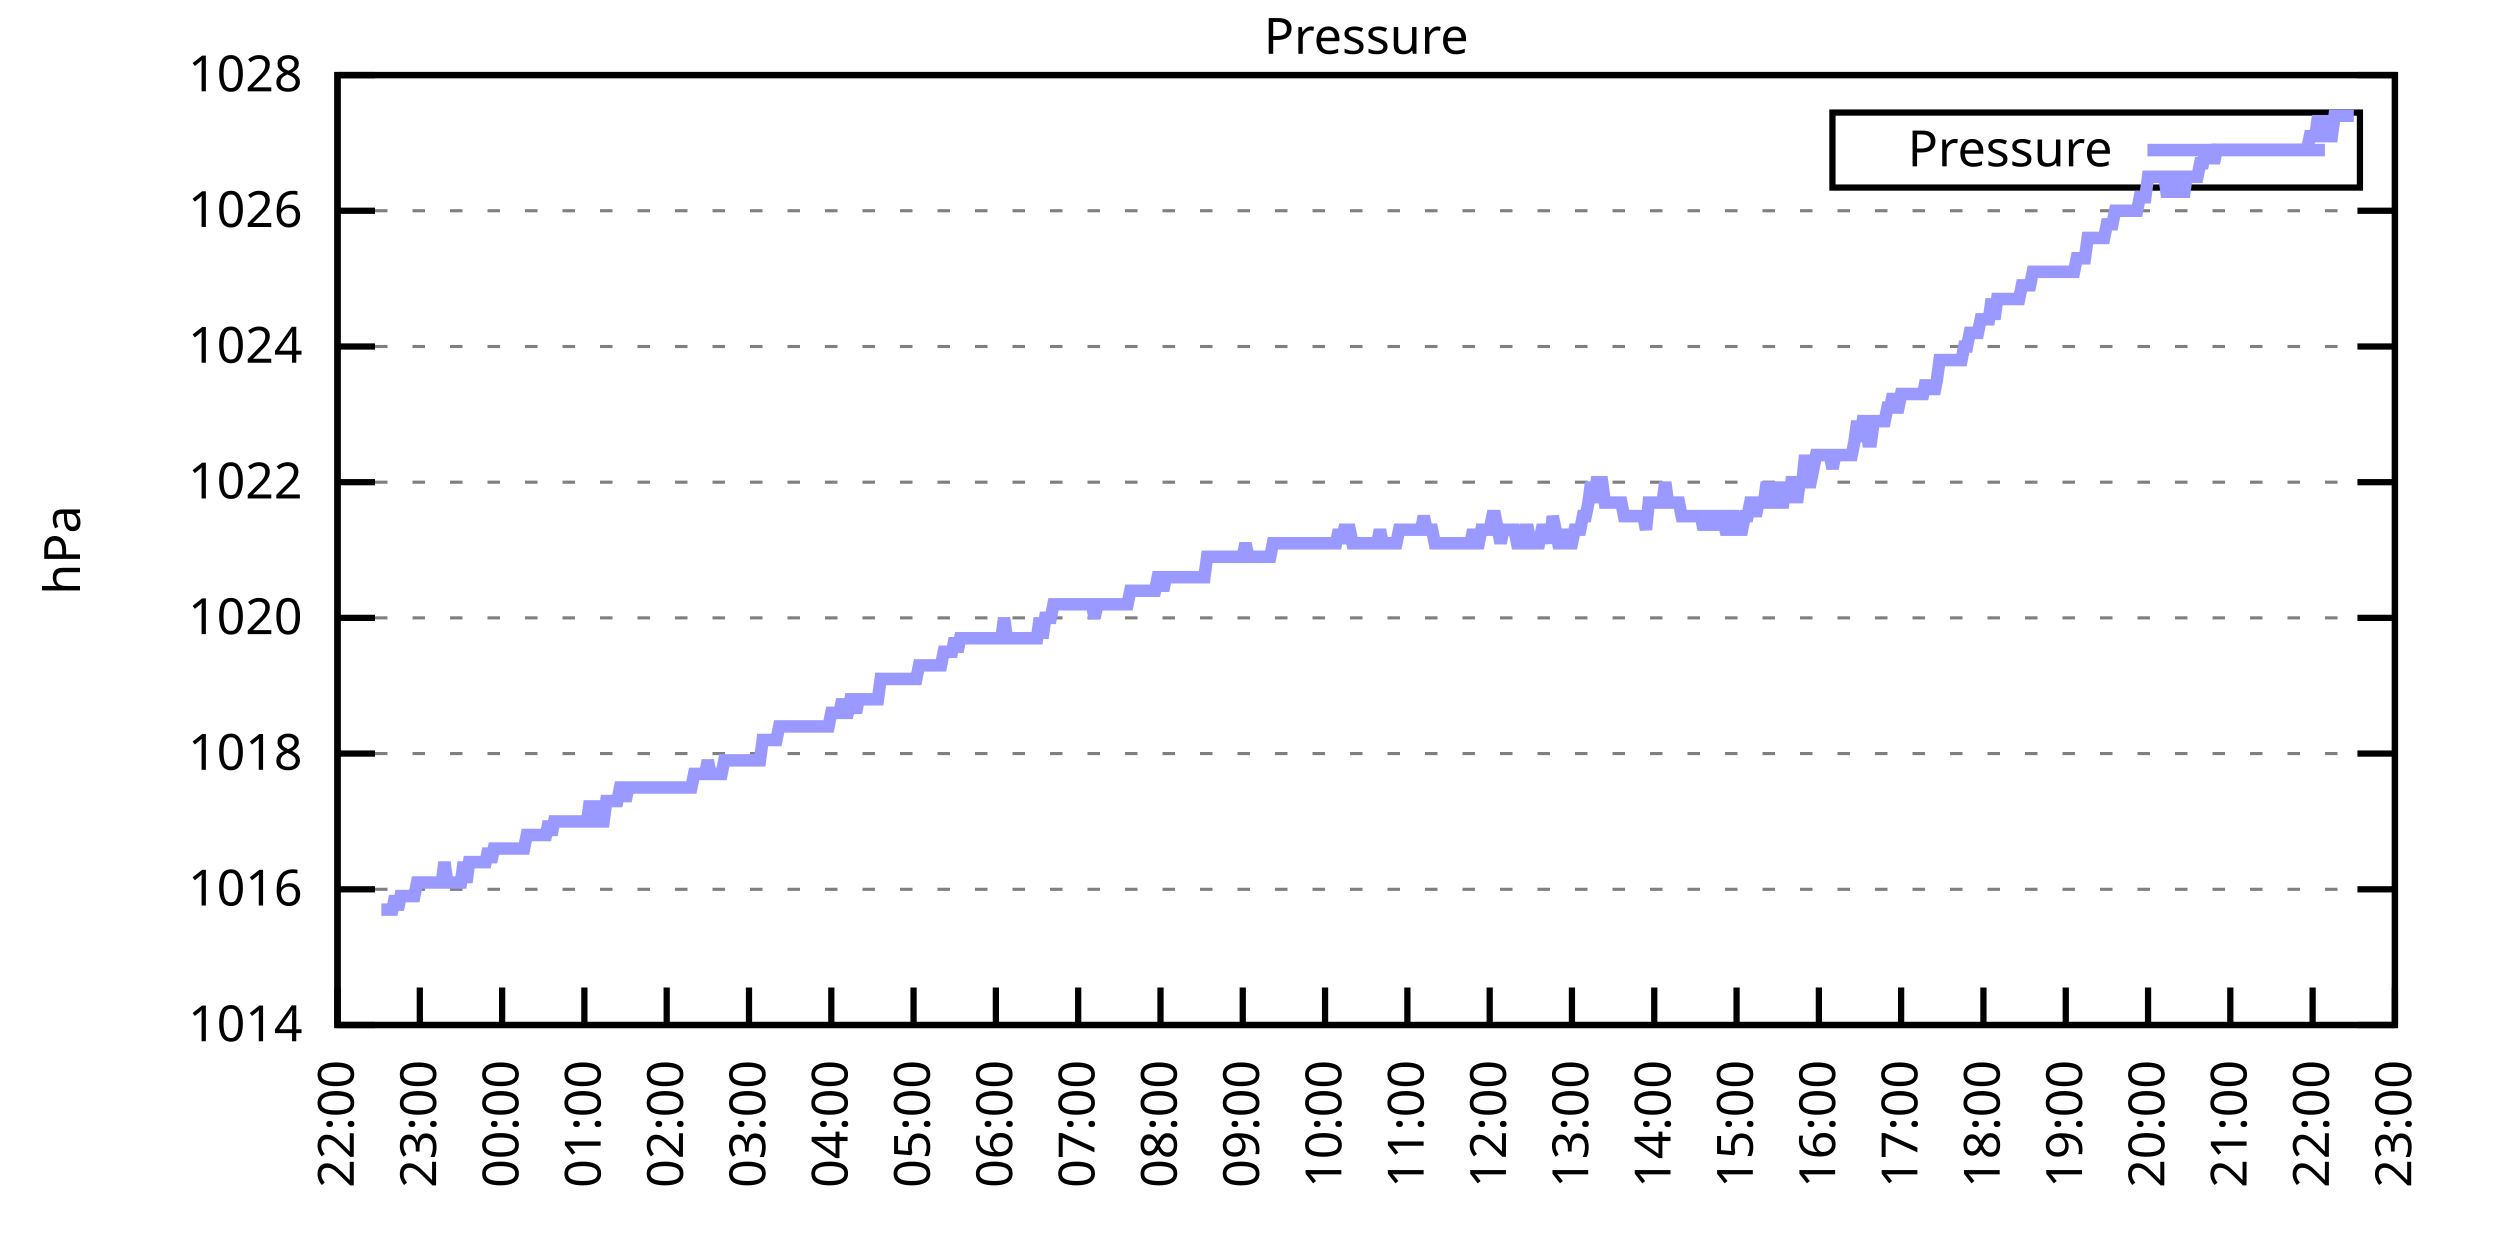
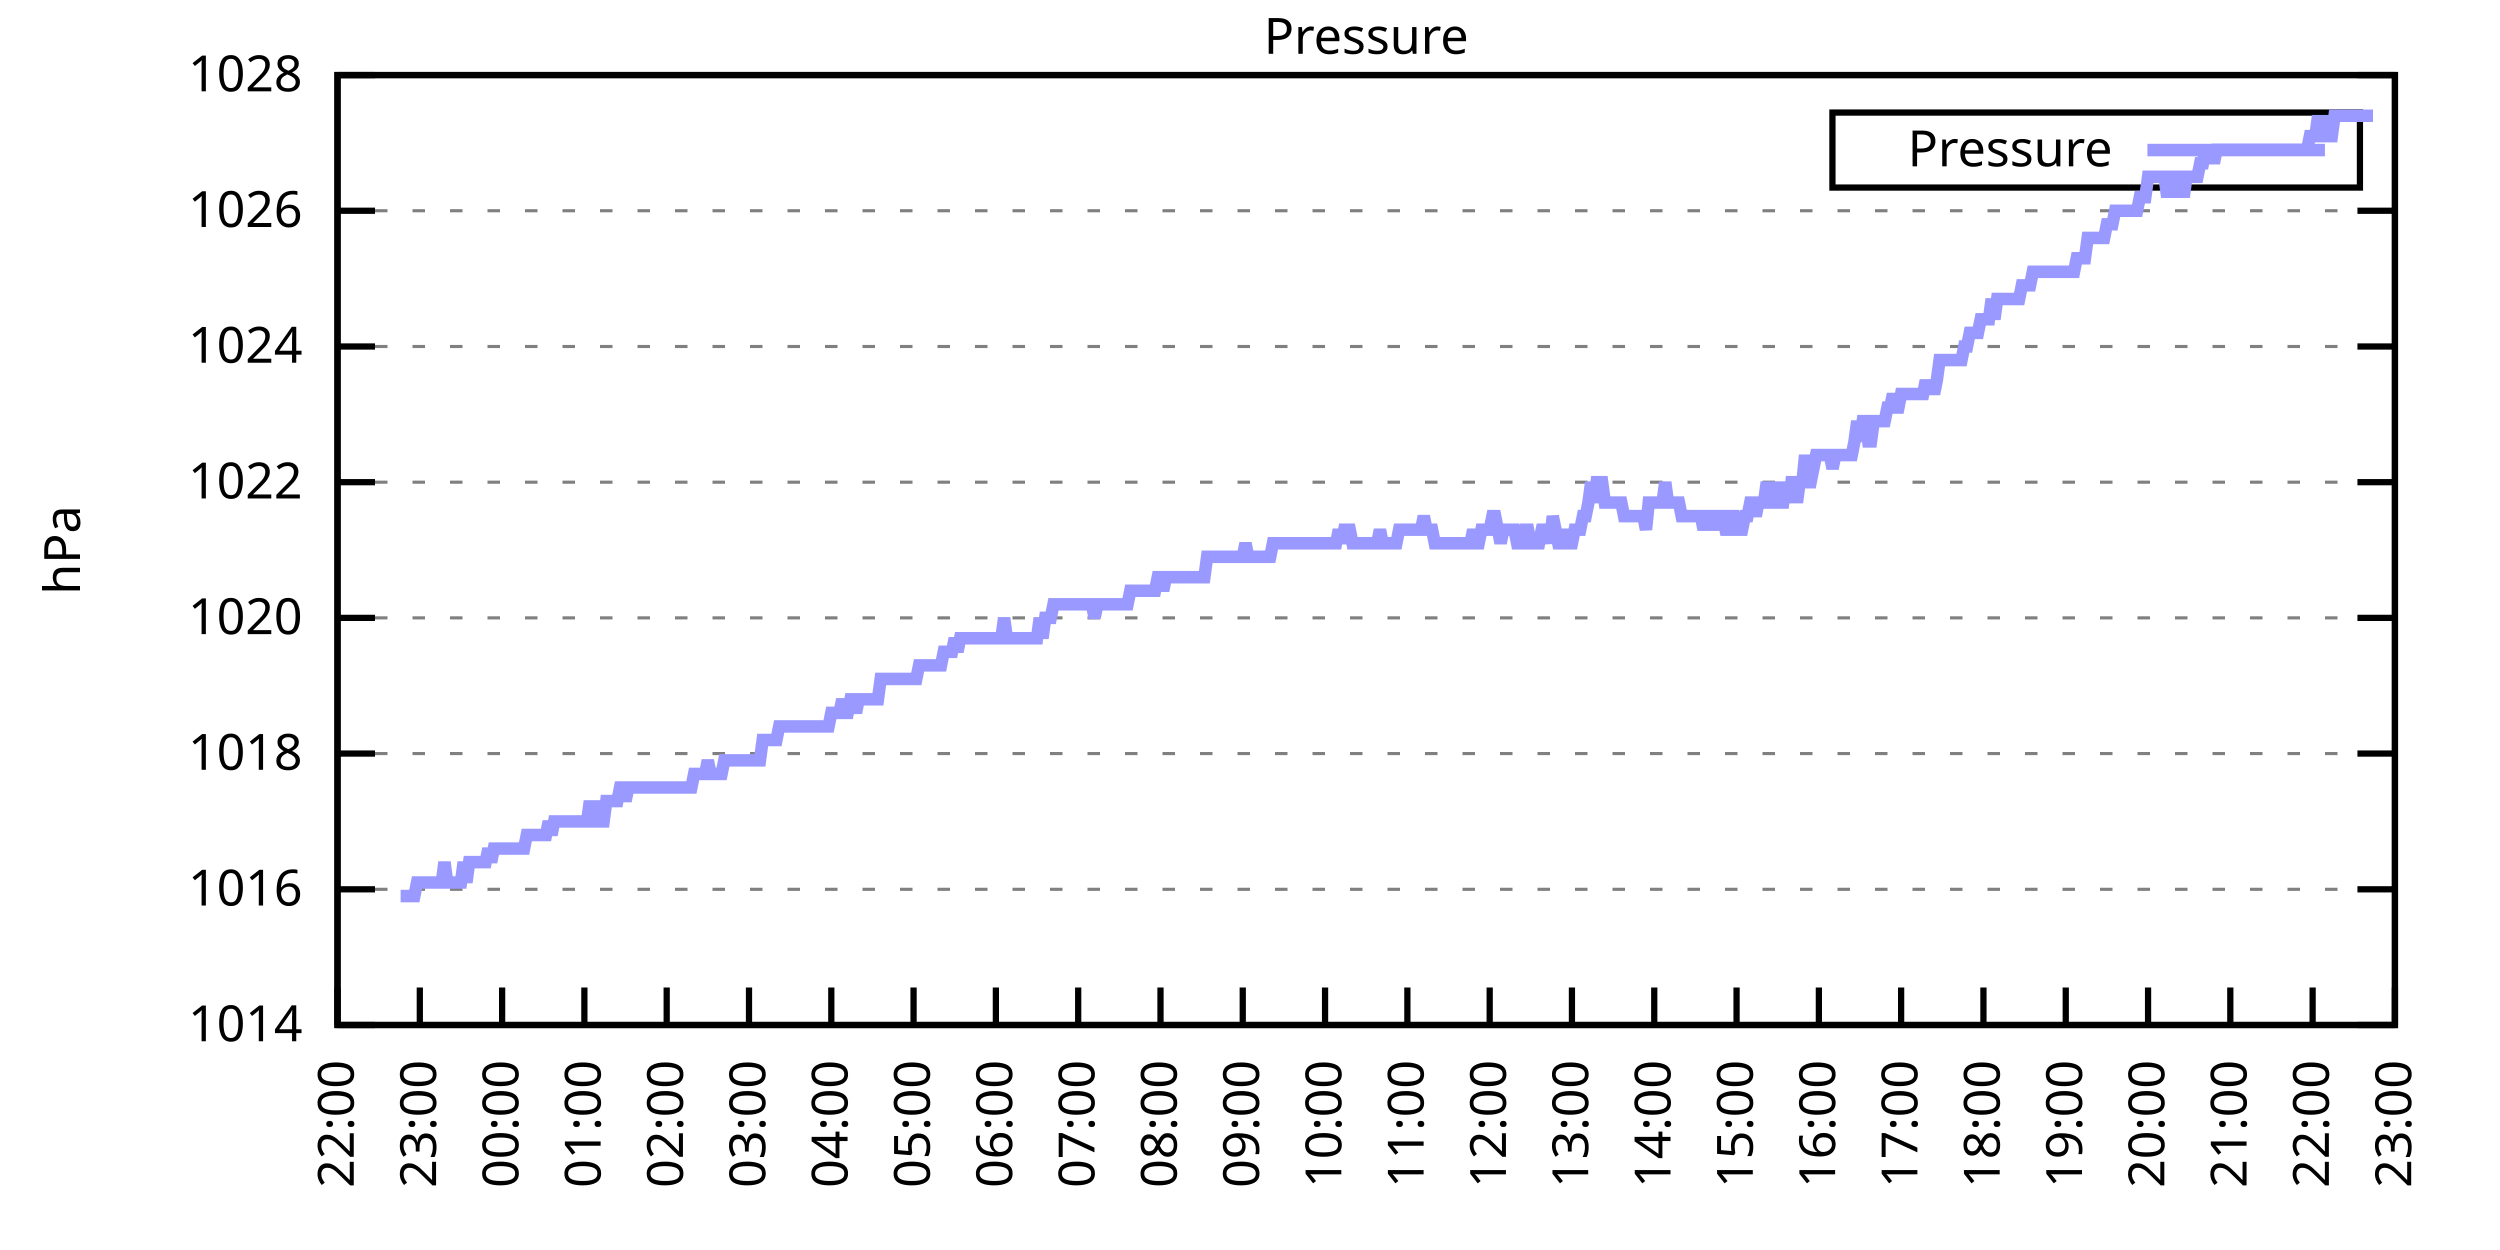
<svg xmlns="http://www.w3.org/2000/svg" xmlns:xlink="http://www.w3.org/1999/xlink" width="400" height="200" viewBox="0 0 400 200">
  <g id="gnuplot_canvas">
    <rect x="0" y="0" width="400" height="200" fill="none" />
    <defs>
      <circle id="gpDot" r="0.5" stroke-width="0.5" stroke="currentColor" />
      <path id="gpPt0" stroke-width="0.333" stroke="currentColor" d="M-1,0 h2 M0,-1 v2" />
      <path id="gpPt1" stroke-width="0.333" stroke="currentColor" d="M-1,-1 L1,1 M1,-1 L-1,1" />
      <path id="gpPt2" stroke-width="0.333" stroke="currentColor" d="M-1,0 L1,0 M0,-1 L0,1 M-1,-1 L1,1 M-1,1 L1,-1" />
      <rect id="gpPt3" stroke-width="0.333" stroke="currentColor" x="-1" y="-1" width="2" height="2" />
      <rect id="gpPt4" stroke-width="0.333" stroke="currentColor" fill="currentColor" x="-1" y="-1" width="2" height="2" />
      <circle id="gpPt5" stroke-width="0.333" stroke="currentColor" cx="0" cy="0" r="1" />
      <use xlink:href="#gpPt5" id="gpPt6" fill="currentColor" stroke="none" />
      <path id="gpPt7" stroke-width="0.333" stroke="currentColor" d="M0,-1.33 L-1.33,0.67 L1.33,0.67 z" />
      <use xlink:href="#gpPt7" id="gpPt8" fill="currentColor" stroke="none" />
      <use xlink:href="#gpPt7" id="gpPt9" stroke="currentColor" transform="rotate(180)" />
      <use xlink:href="#gpPt9" id="gpPt10" fill="currentColor" stroke="none" />
      <use xlink:href="#gpPt3" id="gpPt11" stroke="currentColor" transform="rotate(45)" />
      <use xlink:href="#gpPt11" id="gpPt12" fill="currentColor" stroke="none" />
      <path id="gpPt13" stroke-width="0.333" stroke="currentColor" d="M0,1.330 L1.265,0.411 L0.782,-1.067 L-0.782,-1.076 L-1.265,0.411 z" />
      <use xlink:href="#gpPt13" id="gpPt14" fill="currentColor" stroke="none" />
      <filter id="textbox" filterUnits="objectBoundingBox" x="0" y="0" height="1" width="1">
        <feFlood flood-color="white" flood-opacity="1" result="bgnd" />
        <feComposite in="SourceGraphic" in2="bgnd" operator="atop" />
      </filter>
      <filter id="greybox" filterUnits="objectBoundingBox" x="0" y="0" height="1" width="1">
        <feFlood flood-color="lightgrey" flood-opacity="1" result="grey" />
        <feComposite in="SourceGraphic" in2="grey" operator="atop" />
      </filter>
    </defs>
    <g fill="none" color="white" stroke="currentColor" stroke-width="1.00" stroke-linecap="butt" stroke-linejoin="miter">
</g>
    <g fill="none" color="black" stroke="currentColor" stroke-width="1.00" stroke-linecap="butt" stroke-linejoin="miter">
      <g stroke="none" shape-rendering="crispEdges">
        <polygon fill="rgb(255, 255, 255)" points="54.00,164.00 383.18,164.00 383.18,12.02 54.00,12.02 " />
      </g>
    </g>
    <g fill="none" color="black" stroke="currentColor" stroke-width="1.00" stroke-linecap="butt" stroke-linejoin="miter">
</g>
    <g fill="none" color="black" stroke="black" stroke-width="0.50" stroke-linecap="butt" stroke-linejoin="miter">
</g>
    <g fill="none" color="gray" stroke="currentColor" stroke-width="0.50" stroke-linecap="butt" stroke-linejoin="miter">
      <path stroke="gray" stroke-dasharray="2,4" class="gridline" d="M54.00,164.00 L383.19,164.00  " />
    </g>
    <g fill="none" color="gray" stroke="gray" stroke-width="1.00" stroke-linecap="butt" stroke-linejoin="miter">
</g>
    <g fill="none" color="black" stroke="currentColor" stroke-width="1.00" stroke-linecap="butt" stroke-linejoin="miter">
      <path stroke="black" d="M54.00,164.00 L60.00,164.00 M383.19,164.00 L377.19,164.00  " />
      <g transform="translate(48.40,166.60)" stroke="none" fill="black" font-family="Sans" font-size="8.00" text-anchor="end">
        <text>
          <tspan font-family="Sans"> 1014</tspan>
        </text>
      </g>
    </g>
    <g fill="none" color="black" stroke="currentColor" stroke-width="1.00" stroke-linecap="butt" stroke-linejoin="miter">
</g>
    <g fill="none" color="black" stroke="black" stroke-width="0.50" stroke-linecap="butt" stroke-linejoin="miter">
</g>
    <g fill="none" color="gray" stroke="currentColor" stroke-width="0.50" stroke-linecap="butt" stroke-linejoin="miter">
      <path stroke="gray" stroke-dasharray="2,4" class="gridline" d="M54.00,142.29 L383.19,142.29  " />
    </g>
    <g fill="none" color="gray" stroke="gray" stroke-width="1.00" stroke-linecap="butt" stroke-linejoin="miter">
</g>
    <g fill="none" color="black" stroke="currentColor" stroke-width="1.00" stroke-linecap="butt" stroke-linejoin="miter">
      <path stroke="black" d="M54.00,142.29 L60.00,142.29 M383.19,142.29 L377.19,142.29  " />
      <g transform="translate(48.40,144.89)" stroke="none" fill="black" font-family="Sans" font-size="8.00" text-anchor="end">
        <text>
          <tspan font-family="Sans"> 1016</tspan>
        </text>
      </g>
    </g>
    <g fill="none" color="black" stroke="currentColor" stroke-width="1.00" stroke-linecap="butt" stroke-linejoin="miter">
</g>
    <g fill="none" color="black" stroke="black" stroke-width="0.50" stroke-linecap="butt" stroke-linejoin="miter">
</g>
    <g fill="none" color="gray" stroke="currentColor" stroke-width="0.50" stroke-linecap="butt" stroke-linejoin="miter">
      <path stroke="gray" stroke-dasharray="2,4" class="gridline" d="M54.00,120.57 L383.19,120.57  " />
    </g>
    <g fill="none" color="gray" stroke="gray" stroke-width="1.00" stroke-linecap="butt" stroke-linejoin="miter">
</g>
    <g fill="none" color="black" stroke="currentColor" stroke-width="1.00" stroke-linecap="butt" stroke-linejoin="miter">
      <path stroke="black" d="M54.00,120.57 L60.00,120.57 M383.19,120.57 L377.19,120.57  " />
      <g transform="translate(48.40,123.17)" stroke="none" fill="black" font-family="Sans" font-size="8.00" text-anchor="end">
        <text>
          <tspan font-family="Sans"> 1018</tspan>
        </text>
      </g>
    </g>
    <g fill="none" color="black" stroke="currentColor" stroke-width="1.00" stroke-linecap="butt" stroke-linejoin="miter">
</g>
    <g fill="none" color="black" stroke="black" stroke-width="0.50" stroke-linecap="butt" stroke-linejoin="miter">
</g>
    <g fill="none" color="gray" stroke="currentColor" stroke-width="0.50" stroke-linecap="butt" stroke-linejoin="miter">
      <path stroke="gray" stroke-dasharray="2,4" class="gridline" d="M54.00,98.86 L383.19,98.86  " />
    </g>
    <g fill="none" color="gray" stroke="gray" stroke-width="1.00" stroke-linecap="butt" stroke-linejoin="miter">
</g>
    <g fill="none" color="black" stroke="currentColor" stroke-width="1.00" stroke-linecap="butt" stroke-linejoin="miter">
      <path stroke="black" d="M54.00,98.86 L60.00,98.86 M383.19,98.86 L377.19,98.86  " />
      <g transform="translate(48.40,101.46)" stroke="none" fill="black" font-family="Sans" font-size="8.00" text-anchor="end">
        <text>
          <tspan font-family="Sans"> 1020</tspan>
        </text>
      </g>
    </g>
    <g fill="none" color="black" stroke="currentColor" stroke-width="1.00" stroke-linecap="butt" stroke-linejoin="miter">
</g>
    <g fill="none" color="black" stroke="black" stroke-width="0.50" stroke-linecap="butt" stroke-linejoin="miter">
</g>
    <g fill="none" color="gray" stroke="currentColor" stroke-width="0.50" stroke-linecap="butt" stroke-linejoin="miter">
      <path stroke="gray" stroke-dasharray="2,4" class="gridline" d="M54.00,77.15 L383.19,77.15  " />
    </g>
    <g fill="none" color="gray" stroke="gray" stroke-width="1.00" stroke-linecap="butt" stroke-linejoin="miter">
</g>
    <g fill="none" color="black" stroke="currentColor" stroke-width="1.00" stroke-linecap="butt" stroke-linejoin="miter">
      <path stroke="black" d="M54.00,77.15 L60.00,77.15 M383.19,77.15 L377.19,77.15  " />
      <g transform="translate(48.40,79.75)" stroke="none" fill="black" font-family="Sans" font-size="8.00" text-anchor="end">
        <text>
          <tspan font-family="Sans"> 1022</tspan>
        </text>
      </g>
    </g>
    <g fill="none" color="black" stroke="currentColor" stroke-width="1.00" stroke-linecap="butt" stroke-linejoin="miter">
</g>
    <g fill="none" color="black" stroke="black" stroke-width="0.50" stroke-linecap="butt" stroke-linejoin="miter">
</g>
    <g fill="none" color="gray" stroke="currentColor" stroke-width="0.50" stroke-linecap="butt" stroke-linejoin="miter">
      <path stroke="gray" stroke-dasharray="2,4" class="gridline" d="M54.00,55.44 L383.19,55.44  " />
    </g>
    <g fill="none" color="gray" stroke="gray" stroke-width="1.00" stroke-linecap="butt" stroke-linejoin="miter">
</g>
    <g fill="none" color="black" stroke="currentColor" stroke-width="1.00" stroke-linecap="butt" stroke-linejoin="miter">
      <path stroke="black" d="M54.00,55.44 L60.00,55.44 M383.19,55.44 L377.19,55.44  " />
      <g transform="translate(48.40,58.04)" stroke="none" fill="black" font-family="Sans" font-size="8.00" text-anchor="end">
        <text>
          <tspan font-family="Sans"> 1024</tspan>
        </text>
      </g>
    </g>
    <g fill="none" color="black" stroke="currentColor" stroke-width="1.00" stroke-linecap="butt" stroke-linejoin="miter">
</g>
    <g fill="none" color="black" stroke="black" stroke-width="0.50" stroke-linecap="butt" stroke-linejoin="miter">
</g>
    <g fill="none" color="gray" stroke="currentColor" stroke-width="0.50" stroke-linecap="butt" stroke-linejoin="miter">
      <path stroke="gray" stroke-dasharray="2,4" class="gridline" d="M54.00,33.72 L383.19,33.72  " />
    </g>
    <g fill="none" color="gray" stroke="gray" stroke-width="1.00" stroke-linecap="butt" stroke-linejoin="miter">
</g>
    <g fill="none" color="black" stroke="currentColor" stroke-width="1.00" stroke-linecap="butt" stroke-linejoin="miter">
      <path stroke="black" d="M54.00,33.72 L60.00,33.72 M383.19,33.72 L377.19,33.72  " />
      <g transform="translate(48.40,36.32)" stroke="none" fill="black" font-family="Sans" font-size="8.00" text-anchor="end">
        <text>
          <tspan font-family="Sans"> 1026</tspan>
        </text>
      </g>
    </g>
    <g fill="none" color="black" stroke="currentColor" stroke-width="1.00" stroke-linecap="butt" stroke-linejoin="miter">
</g>
    <g fill="none" color="black" stroke="black" stroke-width="0.50" stroke-linecap="butt" stroke-linejoin="miter">
</g>
    <g fill="none" color="gray" stroke="currentColor" stroke-width="0.50" stroke-linecap="butt" stroke-linejoin="miter">
      <path stroke="gray" stroke-dasharray="2,4" class="gridline" d="M54.00,12.01 L383.19,12.01  " />
    </g>
    <g fill="none" color="gray" stroke="gray" stroke-width="1.00" stroke-linecap="butt" stroke-linejoin="miter">
</g>
    <g fill="none" color="black" stroke="currentColor" stroke-width="1.00" stroke-linecap="butt" stroke-linejoin="miter">
      <path stroke="black" d="M54.00,12.01 L60.00,12.01 M383.19,12.01 L377.19,12.01  " />
      <g transform="translate(48.40,14.61)" stroke="none" fill="black" font-family="Sans" font-size="8.00" text-anchor="end">
        <text>
          <tspan font-family="Sans"> 1028</tspan>
        </text>
      </g>
    </g>
    <g fill="none" color="black" stroke="currentColor" stroke-width="1.00" stroke-linecap="butt" stroke-linejoin="miter">
      <path stroke="black" d="M54.00,164.00 L54.00,158.00  " />
      <g transform="translate(56.60,169.60) rotate(270.00)" stroke="none" fill="black" font-family="Sans" font-size="8.00" text-anchor="end">
        <text>
          <tspan font-family="Sans">22:00</tspan>
        </text>
      </g>
    </g>
    <g fill="none" color="black" stroke="currentColor" stroke-width="1.00" stroke-linecap="butt" stroke-linejoin="miter">
      <path stroke="black" d="M67.17,164.00 L67.17,158.00  " />
      <g transform="translate(69.77,169.60) rotate(270.00)" stroke="none" fill="black" font-family="Sans" font-size="8.00" text-anchor="end">
        <text>
          <tspan font-family="Sans">23:00</tspan>
        </text>
      </g>
    </g>
    <g fill="none" color="black" stroke="currentColor" stroke-width="1.00" stroke-linecap="butt" stroke-linejoin="miter">
      <path stroke="black" d="M80.34,164.00 L80.34,158.00  " />
      <g transform="translate(82.94,169.60) rotate(270.00)" stroke="none" fill="black" font-family="Sans" font-size="8.00" text-anchor="end">
        <text>
          <tspan font-family="Sans">00:00</tspan>
        </text>
      </g>
    </g>
    <g fill="none" color="black" stroke="currentColor" stroke-width="1.00" stroke-linecap="butt" stroke-linejoin="miter">
      <path stroke="black" d="M93.50,164.00 L93.50,158.00  " />
      <g transform="translate(96.10,169.60) rotate(270.00)" stroke="none" fill="black" font-family="Sans" font-size="8.00" text-anchor="end">
        <text>
          <tspan font-family="Sans">01:00</tspan>
        </text>
      </g>
    </g>
    <g fill="none" color="black" stroke="currentColor" stroke-width="1.00" stroke-linecap="butt" stroke-linejoin="miter">
      <path stroke="black" d="M106.67,164.00 L106.67,158.00  " />
      <g transform="translate(109.27,169.60) rotate(270.00)" stroke="none" fill="black" font-family="Sans" font-size="8.00" text-anchor="end">
        <text>
          <tspan font-family="Sans">02:00</tspan>
        </text>
      </g>
    </g>
    <g fill="none" color="black" stroke="currentColor" stroke-width="1.00" stroke-linecap="butt" stroke-linejoin="miter">
      <path stroke="black" d="M119.84,164.00 L119.84,158.00  " />
      <g transform="translate(122.44,169.60) rotate(270.00)" stroke="none" fill="black" font-family="Sans" font-size="8.00" text-anchor="end">
        <text>
          <tspan font-family="Sans">03:00</tspan>
        </text>
      </g>
    </g>
    <g fill="none" color="black" stroke="currentColor" stroke-width="1.00" stroke-linecap="butt" stroke-linejoin="miter">
      <path stroke="black" d="M133.01,164.00 L133.01,158.00  " />
      <g transform="translate(135.61,169.60) rotate(270.00)" stroke="none" fill="black" font-family="Sans" font-size="8.00" text-anchor="end">
        <text>
          <tspan font-family="Sans">04:00</tspan>
        </text>
      </g>
    </g>
    <g fill="none" color="black" stroke="currentColor" stroke-width="1.00" stroke-linecap="butt" stroke-linejoin="miter">
      <path stroke="black" d="M146.17,164.00 L146.17,158.00  " />
      <g transform="translate(148.77,169.60) rotate(270.00)" stroke="none" fill="black" font-family="Sans" font-size="8.00" text-anchor="end">
        <text>
          <tspan font-family="Sans">05:00</tspan>
        </text>
      </g>
    </g>
    <g fill="none" color="black" stroke="currentColor" stroke-width="1.00" stroke-linecap="butt" stroke-linejoin="miter">
      <path stroke="black" d="M159.34,164.00 L159.34,158.00  " />
      <g transform="translate(161.94,169.60) rotate(270.00)" stroke="none" fill="black" font-family="Sans" font-size="8.00" text-anchor="end">
        <text>
          <tspan font-family="Sans">06:00</tspan>
        </text>
      </g>
    </g>
    <g fill="none" color="black" stroke="currentColor" stroke-width="1.00" stroke-linecap="butt" stroke-linejoin="miter">
      <path stroke="black" d="M172.51,164.00 L172.51,158.00  " />
      <g transform="translate(175.11,169.60) rotate(270.00)" stroke="none" fill="black" font-family="Sans" font-size="8.00" text-anchor="end">
        <text>
          <tspan font-family="Sans">07:00</tspan>
        </text>
      </g>
    </g>
    <g fill="none" color="black" stroke="currentColor" stroke-width="1.00" stroke-linecap="butt" stroke-linejoin="miter">
      <path stroke="black" d="M185.68,164.00 L185.68,158.00  " />
      <g transform="translate(188.28,169.60) rotate(270.00)" stroke="none" fill="black" font-family="Sans" font-size="8.00" text-anchor="end">
        <text>
          <tspan font-family="Sans">08:00</tspan>
        </text>
      </g>
    </g>
    <g fill="none" color="black" stroke="currentColor" stroke-width="1.00" stroke-linecap="butt" stroke-linejoin="miter">
      <path stroke="black" d="M198.84,164.00 L198.84,158.00  " />
      <g transform="translate(201.44,169.60) rotate(270.00)" stroke="none" fill="black" font-family="Sans" font-size="8.00" text-anchor="end">
        <text>
          <tspan font-family="Sans">09:00</tspan>
        </text>
      </g>
    </g>
    <g fill="none" color="black" stroke="currentColor" stroke-width="1.00" stroke-linecap="butt" stroke-linejoin="miter">
      <path stroke="black" d="M212.01,164.00 L212.01,158.00  " />
      <g transform="translate(214.61,169.60) rotate(270.00)" stroke="none" fill="black" font-family="Sans" font-size="8.00" text-anchor="end">
        <text>
          <tspan font-family="Sans">10:00</tspan>
        </text>
      </g>
    </g>
    <g fill="none" color="black" stroke="currentColor" stroke-width="1.00" stroke-linecap="butt" stroke-linejoin="miter">
      <path stroke="black" d="M225.18,164.00 L225.18,158.00  " />
      <g transform="translate(227.78,169.60) rotate(270.00)" stroke="none" fill="black" font-family="Sans" font-size="8.00" text-anchor="end">
        <text>
          <tspan font-family="Sans">11:00</tspan>
        </text>
      </g>
    </g>
    <g fill="none" color="black" stroke="currentColor" stroke-width="1.00" stroke-linecap="butt" stroke-linejoin="miter">
      <path stroke="black" d="M238.35,164.00 L238.35,158.00  " />
      <g transform="translate(240.95,169.60) rotate(270.00)" stroke="none" fill="black" font-family="Sans" font-size="8.00" text-anchor="end">
        <text>
          <tspan font-family="Sans">12:00</tspan>
        </text>
      </g>
    </g>
    <g fill="none" color="black" stroke="currentColor" stroke-width="1.00" stroke-linecap="butt" stroke-linejoin="miter">
      <path stroke="black" d="M251.51,164.00 L251.51,158.00  " />
      <g transform="translate(254.11,169.60) rotate(270.00)" stroke="none" fill="black" font-family="Sans" font-size="8.00" text-anchor="end">
        <text>
          <tspan font-family="Sans">13:00</tspan>
        </text>
      </g>
    </g>
    <g fill="none" color="black" stroke="currentColor" stroke-width="1.00" stroke-linecap="butt" stroke-linejoin="miter">
      <path stroke="black" d="M264.68,164.00 L264.68,158.00  " />
      <g transform="translate(267.28,169.60) rotate(270.00)" stroke="none" fill="black" font-family="Sans" font-size="8.00" text-anchor="end">
        <text>
          <tspan font-family="Sans">14:00</tspan>
        </text>
      </g>
    </g>
    <g fill="none" color="black" stroke="currentColor" stroke-width="1.00" stroke-linecap="butt" stroke-linejoin="miter">
      <path stroke="black" d="M277.85,164.00 L277.85,158.00  " />
      <g transform="translate(280.45,169.60) rotate(270.00)" stroke="none" fill="black" font-family="Sans" font-size="8.00" text-anchor="end">
        <text>
          <tspan font-family="Sans">15:00</tspan>
        </text>
      </g>
    </g>
    <g fill="none" color="black" stroke="currentColor" stroke-width="1.00" stroke-linecap="butt" stroke-linejoin="miter">
      <path stroke="black" d="M291.02,164.00 L291.02,158.00  " />
      <g transform="translate(293.62,169.60) rotate(270.00)" stroke="none" fill="black" font-family="Sans" font-size="8.00" text-anchor="end">
        <text>
          <tspan font-family="Sans">16:00</tspan>
        </text>
      </g>
    </g>
    <g fill="none" color="black" stroke="currentColor" stroke-width="1.00" stroke-linecap="butt" stroke-linejoin="miter">
      <path stroke="black" d="M304.18,164.00 L304.18,158.00  " />
      <g transform="translate(306.78,169.60) rotate(270.00)" stroke="none" fill="black" font-family="Sans" font-size="8.00" text-anchor="end">
        <text>
          <tspan font-family="Sans">17:00</tspan>
        </text>
      </g>
    </g>
    <g fill="none" color="black" stroke="currentColor" stroke-width="1.00" stroke-linecap="butt" stroke-linejoin="miter">
      <path stroke="black" d="M317.35,164.00 L317.35,158.00  " />
      <g transform="translate(319.95,169.60) rotate(270.00)" stroke="none" fill="black" font-family="Sans" font-size="8.00" text-anchor="end">
        <text>
          <tspan font-family="Sans">18:00</tspan>
        </text>
      </g>
    </g>
    <g fill="none" color="black" stroke="currentColor" stroke-width="1.00" stroke-linecap="butt" stroke-linejoin="miter">
      <path stroke="black" d="M330.52,164.00 L330.52,158.00  " />
      <g transform="translate(333.12,169.60) rotate(270.00)" stroke="none" fill="black" font-family="Sans" font-size="8.00" text-anchor="end">
        <text>
          <tspan font-family="Sans">19:00</tspan>
        </text>
      </g>
    </g>
    <g fill="none" color="black" stroke="currentColor" stroke-width="1.00" stroke-linecap="butt" stroke-linejoin="miter">
      <path stroke="black" d="M343.69,164.00 L343.69,158.00  " />
      <g transform="translate(346.29,169.60) rotate(270.00)" stroke="none" fill="black" font-family="Sans" font-size="8.00" text-anchor="end">
        <text>
          <tspan font-family="Sans">20:00</tspan>
        </text>
      </g>
    </g>
    <g fill="none" color="black" stroke="currentColor" stroke-width="1.00" stroke-linecap="butt" stroke-linejoin="miter">
      <path stroke="black" d="M356.85,164.00 L356.85,158.00  " />
      <g transform="translate(359.45,169.60) rotate(270.00)" stroke="none" fill="black" font-family="Sans" font-size="8.00" text-anchor="end">
        <text>
          <tspan font-family="Sans">21:00</tspan>
        </text>
      </g>
    </g>
    <g fill="none" color="black" stroke="currentColor" stroke-width="1.00" stroke-linecap="butt" stroke-linejoin="miter">
      <path stroke="black" d="M370.02,164.00 L370.02,158.00  " />
      <g transform="translate(372.62,169.60) rotate(270.00)" stroke="none" fill="black" font-family="Sans" font-size="8.00" text-anchor="end">
        <text>
          <tspan font-family="Sans">22:00</tspan>
        </text>
      </g>
    </g>
    <g fill="none" color="black" stroke="currentColor" stroke-width="1.00" stroke-linecap="butt" stroke-linejoin="miter">
      <path stroke="black" d="M383.19,164.00 L383.19,158.00  " />
      <g transform="translate(385.79,169.60) rotate(270.00)" stroke="none" fill="black" font-family="Sans" font-size="8.00" text-anchor="end">
        <text>
          <tspan font-family="Sans">23:00</tspan>
        </text>
      </g>
    </g>
    <g fill="none" color="black" stroke="currentColor" stroke-width="1.00" stroke-linecap="butt" stroke-linejoin="miter">
</g>
    <g fill="none" color="black" stroke="currentColor" stroke-width="1.00" stroke-linecap="butt" stroke-linejoin="miter">
      <path stroke="black" d="M54.00,12.01 L54.00,164.00 L383.19,164.00 L383.19,12.01 L54.00,12.01 Z  " />
    </g>
    <g fill="none" color="black" stroke="currentColor" stroke-width="1.00" stroke-linecap="butt" stroke-linejoin="miter">
</g>
    <g fill="none" color="black" stroke="currentColor" stroke-width="1.00" stroke-linecap="butt" stroke-linejoin="miter">
      <path stroke="black" d="M293.19,30.01 L293.19,18.01 L377.59,18.01 L377.59,30.01 L293.19,30.01 Z  " />
    </g>
    <g id="Pressure_plot_1">
      <g fill="none" color="white" stroke="black" stroke-width="2.00" stroke-linecap="butt" stroke-linejoin="miter">
</g>
      <g fill="none" color="black" stroke="currentColor" stroke-width="2.00" stroke-linecap="butt" stroke-linejoin="miter">
        <g transform="translate(337.99,26.61)" stroke="none" fill="black" font-family="Sans" font-size="8.00" text-anchor="end">
          <text>
            <tspan font-family="Sans">Pressure</tspan>
          </text>
        </g>
      </g>
      <g fill="none" color="black" stroke="currentColor" stroke-width="2.00" stroke-linecap="butt" stroke-linejoin="miter">
-         <path stroke="rgb(153, 153, 255)" d="M343.59,24.01 L371.99,24.01 M61.02,145.54 L61.46,145.54 L61.90,145.54 L62.34,145.54 L62.78,145.54 L63.22,143.37   L63.66,145.54 L64.10,143.37 L64.53,143.37 L64.97,143.37 L65.41,143.37 L65.85,143.37 L66.29,143.37 L66.73,141.20   L67.17,141.20 L67.61,141.20 L68.05,141.20 L68.48,141.20 L68.92,141.20 L69.36,141.20 L69.80,141.20 L70.24,141.20   L70.68,141.20 L71.12,137.94 L71.56,141.20 L72.00,141.20 L72.43,141.20 L72.87,141.20 L73.31,141.20 L73.75,141.20   L74.19,137.94 L74.63,141.20 L75.07,137.94 L75.51,137.94 L75.95,137.94 L76.38,137.94 L76.82,137.94 L77.26,137.94   L77.70,137.94 L78.14,135.77 L78.58,137.94 L79.02,135.77 L79.46,135.77 L79.90,135.77 L80.34,135.77 L80.77,135.77   L81.21,135.77 L81.65,135.77 L82.09,135.77 L82.53,135.77 L82.97,135.77 L83.41,135.77 L83.85,135.77 L84.29,133.60   L84.72,133.60 L85.16,133.60 L85.60,133.60 L86.04,133.60 L86.48,133.60 L86.92,133.60 L87.36,133.60 L87.80,131.43   L88.24,133.60 L88.67,131.43 L89.11,131.43 L89.55,131.43 L89.99,131.43 L90.43,131.43 L90.87,131.43 L91.31,131.43   L91.75,131.43 L92.19,131.43 L92.62,131.43 L93.06,131.43 L93.50,131.43 L93.94,131.43 L94.38,128.17 L94.82,131.43   L95.26,128.17 L95.70,131.43 L96.14,131.43 L96.58,131.43 L97.01,128.17 L97.45,128.17 L97.89,128.17 L98.33,128.17   L98.77,128.17 L99.21,126.00 L99.65,126.00 L100.09,128.17 L100.53,126.00 L100.96,126.00 L101.40,126.00 L101.84,126.00   L102.28,126.00 L102.72,126.00 L103.16,126.00 L103.60,126.00 L104.04,126.00 L104.48,126.00 L104.91,126.00 L105.35,126.00   L105.79,126.00 L106.23,126.00 L106.67,126.00 L107.11,126.00 L107.55,126.00 L107.99,126.00 L108.43,126.00 L108.87,126.00   L109.30,126.00 L109.74,126.00 L110.18,126.00 L110.62,126.00 L111.06,123.83 L111.50,123.83 L111.94,123.83 L112.38,123.83   L112.82,123.83 L113.25,121.66 L113.69,123.83 L114.13,123.83 L114.57,123.83 L115.01,123.83 L115.45,123.83 L115.89,121.66   L116.33,121.66 L116.77,121.66 L117.20,121.66 L117.64,121.66 L118.08,121.66 L118.52,121.66 L118.96,121.66 L119.40,121.66   L119.84,121.66 L120.28,121.66 L120.72,121.66 L121.15,121.66 L121.59,121.66 L122.03,118.40 L122.47,118.40 L122.91,118.40   L123.35,118.40 L123.79,118.40 L124.23,118.40 L124.67,116.23 L125.11,116.23 L125.54,116.23 L125.98,116.23 L126.42,116.23   L126.86,116.23 L127.30,116.23 L127.74,116.23 L128.18,116.23 L128.62,116.23 L129.06,116.23 L129.49,116.23 L129.93,116.23   L130.37,116.23 L130.81,116.23 L131.25,116.23 L131.69,116.23 L132.13,116.23 L132.57,116.23 L133.01,114.06 L133.44,114.06   L133.88,114.06 L134.32,114.06 L134.76,111.89 L135.20,114.06 L135.64,114.06 L136.08,111.89 L136.52,111.89 L136.96,114.06   L137.39,111.89 L137.83,111.89 L138.27,111.89 L138.71,111.89 L139.15,111.89 L139.59,111.89 L140.03,111.89 L140.47,111.89   L140.91,108.63 L141.35,108.63 L141.78,108.63 L142.22,108.63 L142.66,108.63 L143.10,108.63 L143.54,108.63 L143.98,108.63   L144.42,108.63 L144.86,108.63 L145.30,108.63 L145.73,108.63 L146.17,108.63 L146.61,108.63 L147.05,106.46 L147.49,106.46   L147.93,106.46 L148.37,106.46 L148.81,106.46 L149.25,106.46 L149.68,106.46 L150.12,106.46 L150.56,106.46 L151.00,104.29   L151.44,104.29 L151.88,104.29 L152.32,104.29 L152.76,102.12 L153.20,104.29 L153.63,102.12 L154.07,102.12 L154.51,102.12   L154.95,102.12 L155.39,102.12 L155.83,102.12 L156.27,102.12 L156.71,102.12 L157.15,102.12 L157.59,102.12 L158.02,102.12   L158.46,102.12 L158.90,102.12 L159.34,102.12 L159.78,102.12 L160.22,102.12 L160.66,98.86 L161.10,102.12 L161.54,102.12   L161.97,102.12 L162.41,102.12 L162.85,102.12 L163.29,102.12 L163.73,102.12 L164.17,102.12 L164.61,102.12 L165.05,102.12   L165.49,102.12 L165.92,102.12 L166.36,98.86 L166.80,102.12 L167.24,98.86 L167.68,98.86 L168.12,98.86 L168.56,96.69   L169.00,96.69 L169.44,96.69 L169.87,96.69 L170.31,96.69 L170.75,96.69 L171.19,96.69 L171.63,96.69 L172.07,96.69   L172.51,96.69 L172.95,96.69 L173.39,96.69 L173.83,96.69 L174.26,96.69 L174.70,96.69 L175.14,98.86 L175.58,96.69   L176.02,96.69 L176.46,96.69 L176.90,96.69 L177.34,96.69 L177.78,96.69 L178.21,96.69 L178.65,96.69 L179.09,96.69   L179.53,96.69 L179.97,96.69 L180.41,96.69 L180.85,94.52 L181.29,94.52 L181.73,94.52 L182.16,94.52 L182.60,94.52   L183.04,94.52 L183.48,94.52 L183.92,94.52 L184.36,94.52 L184.80,94.52 L185.24,92.35 L185.68,92.35 L186.11,94.52   L186.55,92.35 L186.99,92.35 L187.43,92.35 L187.87,92.35 L188.31,92.35 L188.75,92.35 L189.19,92.35 L189.63,92.35   L190.07,92.35 L190.50,92.35 L190.94,92.35 L191.38,92.35 L191.82,92.35 L192.26,92.35 L192.70,92.35 L193.14,89.09   L193.58,89.09 L194.02,89.09 L194.45,89.09 L194.89,89.09 L195.33,89.09 L195.77,89.09 L196.21,89.09 L196.65,89.09   L197.09,89.09 L197.53,89.09 L197.97,89.09 L198.40,89.09 L198.84,89.09 L199.28,86.92 L199.72,89.09 L200.16,89.09   L200.60,89.09 L201.04,89.09 L201.48,89.09 L201.92,89.09 L202.35,89.09 L202.79,89.09 L203.23,89.09 L203.67,86.92   L204.11,86.92 L204.55,86.92 L204.99,86.92 L205.43,86.92 L205.87,86.92 L206.31,86.92 L206.74,86.92 L207.18,86.92   L207.62,86.92 L208.06,86.92 L208.50,86.92 L208.94,86.92 L209.38,86.92 L209.82,86.92 L210.26,86.92 L210.69,86.92   L211.13,86.92 L211.57,86.92 L212.01,86.92 L212.45,86.92 L212.89,86.92 L213.33,86.92 L213.77,86.92 L214.21,84.75   L214.64,86.92 L215.08,84.75 L215.52,84.75 L215.96,84.75 L216.40,86.92 L216.84,86.92 L217.28,86.92 L217.72,86.92   L218.16,86.92 L218.60,86.92 L219.03,86.92 L219.47,86.92 L219.91,86.92 L220.35,86.92 L220.79,84.75 L221.23,86.92   L221.67,86.92 L222.11,86.92 L222.55,86.92 L222.98,86.92 L223.42,86.92 L223.86,84.75 L224.30,84.75 L224.74,84.75   L225.18,84.75 L225.62,84.75 L226.06,84.75 L226.50,84.75 L226.93,84.75 L227.37,84.75 L227.81,82.58 L228.25,84.75   L228.69,84.75 L229.13,84.75 L229.57,86.92 L230.01,86.92 L230.45,86.92 L230.88,86.92 L231.32,86.92 L231.76,86.92   L232.20,86.92 L232.64,86.92 L233.08,86.92 L233.52,86.92 L233.96,86.92 L234.40,86.92 L234.84,86.92 L235.27,86.92   L235.71,84.75 L236.15,86.92 L236.59,86.92 L237.03,84.75 L237.47,84.75 L237.91,84.75 L238.35,84.75 L238.79,82.58   L239.22,82.58 L239.66,84.75 L240.10,86.92 L240.54,84.75 L240.98,84.75 L241.42,84.75 L241.86,84.75 L242.30,84.75   L242.74,86.92 L243.17,86.92 L243.61,86.92 L244.05,84.75 L244.49,84.75 L244.93,86.92 L245.37,86.92 L245.81,86.92   L246.25,86.92 L246.69,84.75 L247.12,84.75 L247.56,84.75 L248.00,86.92 L248.44,82.58 L248.88,84.75 L249.32,86.92   L249.76,86.92 L250.20,86.92 L250.64,84.75 L251.08,86.92 L251.51,86.92 L251.95,84.75 L252.39,84.75 L252.83,84.75   L253.27,82.58 L253.71,82.58 L254.15,80.41 L254.59,77.15 L255.03,80.41 L255.46,77.15 L255.90,77.15 L256.34,77.15   L256.78,80.41 L257.22,80.41 L257.66,80.41 L258.10,80.41 L258.54,80.41 L258.98,80.41 L259.41,80.41 L259.85,82.58   L260.29,82.58 L260.73,82.58 L261.17,82.58 L261.61,82.58 L262.05,82.58 L262.49,82.58 L262.93,82.58 L263.36,84.75   L263.80,80.41 L264.24,80.41 L264.68,80.41 L265.12,80.41 L265.56,80.41 L266.00,80.41 L266.44,77.15 L266.88,80.41   L267.32,80.41 L267.75,80.41 L268.19,80.41 L268.63,80.41 L269.07,82.58 L269.51,82.58 L269.95,82.58 L270.39,82.58   L270.83,82.58 L271.27,82.58 L271.70,82.58 L272.14,82.58 L272.58,84.75 L273.02,82.58 L273.46,82.58 L273.90,82.58   L274.34,84.75 L274.78,82.58 L275.22,82.58 L275.65,82.58 L276.09,84.75 L276.53,84.75 L276.97,82.58 L277.41,82.58   L277.85,84.75 L278.29,84.75 L278.73,84.75 L279.17,82.58 L279.60,82.58 L280.04,80.41 L280.48,80.41 L280.92,82.58   L281.36,80.41 L281.80,80.41 L282.24,80.41 L282.68,77.15 L283.12,80.41 L283.56,80.41 L283.99,80.41 L284.43,77.15   L284.87,80.41 L285.31,80.41 L285.75,77.15 L286.19,80.41 L286.63,77.15 L287.07,77.15 L287.51,80.41 L287.94,77.15   L288.38,77.15 L288.82,72.81 L289.26,77.15 L289.70,77.15 L290.14,74.98 L290.58,72.81 L291.02,72.81 L291.46,72.81   L291.89,72.81 L292.33,72.81 L292.77,72.81 L293.21,74.98 L293.65,72.81 L294.09,72.81 L294.53,72.81 L294.97,72.81   L295.41,72.81 L295.84,72.81 L296.28,72.81 L296.72,70.63 L297.16,67.38 L297.60,70.63 L298.04,67.38 L298.48,67.38   L298.92,70.63 L299.36,70.63 L299.80,67.38 L300.23,67.38 L300.67,67.38 L301.11,67.38 L301.55,67.38 L301.99,65.21   L302.43,65.21 L302.87,63.04 L303.31,65.21 L303.75,65.21 L304.18,63.04 L304.62,63.04 L305.06,63.04 L305.50,63.04   L305.94,63.04 L306.38,63.04 L306.82,63.04 L307.26,63.04 L307.70,63.04 L308.13,60.86 L308.57,63.04 L309.01,60.86   L309.45,63.04 L309.89,60.86 L310.33,57.61 L310.77,57.61 L311.21,57.61 L311.65,57.61 L312.08,57.61 L312.52,57.61   L312.96,57.61 L313.40,57.61 L313.84,57.61 L314.28,55.44 L314.72,55.44 L315.16,53.26 L315.60,53.26 L316.04,53.26   L316.47,53.26 L316.91,51.09 L317.35,51.09 L317.79,51.09 L318.23,51.09 L318.67,47.84 L319.11,51.09 L319.55,47.84   L319.99,47.84 L320.42,47.84 L320.86,47.84 L321.30,47.84 L321.74,47.84 L322.18,47.84 L322.62,47.84 L323.06,47.84   L323.50,45.66 L323.94,45.66 L324.37,45.66 L324.81,45.66 L325.25,43.49 L325.69,43.49 L326.13,43.49 L326.57,43.49   L327.01,43.49 L327.45,43.49 L327.89,43.49 L328.33,43.49 L328.76,43.49 L329.20,43.49 L329.64,43.49 L330.08,43.49   L330.52,43.49 L330.96,43.49 L331.40,43.49 L331.84,43.49 L332.28,41.32 L332.71,41.32 L333.15,41.32 L333.59,41.32   L334.03,38.07 L334.47,38.07 L334.91,38.07 L335.35,38.07 L335.79,38.07 L336.23,38.07 L336.66,38.07 L337.10,35.89   L337.54,35.89 L337.98,35.89 L338.42,33.72 L338.86,33.72 L339.30,33.72 L339.74,33.72 L340.18,33.72 L340.61,33.72   L341.05,33.72 L341.49,33.72 L341.93,33.72 L342.37,31.55 L342.81,31.55 L343.25,31.55 L343.69,28.29 L344.13,28.29   L344.57,28.29 L345.00,28.29 L345.44,28.29 L345.88,28.29 L346.32,28.29 L346.76,31.55 L347.20,28.29 L347.64,31.55   L348.08,28.29 L348.52,28.29 L348.95,28.29 L349.39,31.55 L349.83,28.29 L350.27,28.29 L350.71,28.29 L351.15,28.29   L351.59,28.29 L352.03,26.12 L352.47,26.12 L352.90,23.95 L353.34,26.12 L353.78,23.95 L354.22,26.12 L354.66,23.95   L355.10,23.95 L355.54,23.95 L355.98,23.95 L356.42,23.95 L356.85,23.95 L357.29,23.95 L357.73,23.95 L358.17,23.95   L358.61,23.95 L359.05,23.95 L359.49,23.95 L359.93,23.95 L360.37,23.95 L360.81,23.95 L361.24,23.95 L361.68,23.95   L362.12,23.95 L362.56,23.95 L363.00,23.95 L363.44,23.95 L363.88,23.95 L364.32,23.95 L364.76,23.95 L365.19,23.95   L365.63,23.95 L366.07,23.95 L366.51,23.95 L366.95,23.95 L367.39,23.95 L367.83,23.95 L368.27,23.95 L368.71,23.95   L369.14,23.95 L369.58,21.78 L370.02,21.78 L370.46,21.78 L370.90,18.52 L371.34,21.78 L371.78,21.78 L372.22,18.52   L372.66,21.78 L373.09,21.78 L373.53,18.52 L373.97,18.52 L374.41,18.52 L374.85,18.52 L375.29,18.52 L375.73,18.52   L376.17,18.52 L376.61,18.52  " />
+         <path stroke="rgb(153, 153, 255)" d="M343.59,24.01 L371.99,24.01 M64.10,143.37 L64.53,143.37 L64.97,143.37 L65.41,143.37 L65.85,143.37 L66.29,143.37   L66.73,141.20 L67.17,141.20 L67.61,141.20 L68.05,141.20 L68.48,141.20 L68.92,141.20 L69.36,141.20 L69.80,141.20   L70.24,141.20 L70.68,141.20 L71.12,137.94 L71.56,141.20 L72.00,141.20 L72.43,141.20 L72.87,141.20 L73.31,141.20   L73.75,141.20 L74.19,137.94 L74.63,141.20 L75.07,137.94 L75.51,137.94 L75.95,137.94 L76.38,137.94 L76.82,137.94   L77.26,137.94 L77.70,137.94 L78.14,135.77 L78.58,137.94 L79.02,135.77 L79.46,135.77 L79.90,135.77 L80.34,135.77   L80.77,135.77 L81.21,135.77 L81.65,135.77 L82.09,135.77 L82.53,135.77 L82.97,135.77 L83.41,135.77 L83.85,135.77   L84.29,133.60 L84.72,133.60 L85.16,133.60 L85.60,133.60 L86.04,133.60 L86.48,133.60 L86.92,133.60 L87.36,133.60   L87.80,131.43 L88.24,133.60 L88.67,131.43 L89.11,131.43 L89.55,131.43 L89.99,131.43 L90.43,131.43 L90.87,131.43   L91.31,131.43 L91.75,131.43 L92.19,131.43 L92.62,131.43 L93.06,131.43 L93.50,131.43 L93.94,131.43 L94.38,128.17   L94.82,131.43 L95.26,128.17 L95.70,131.43 L96.14,131.43 L96.58,131.43 L97.01,128.17 L97.45,128.17 L97.89,128.17   L98.33,128.17 L98.77,128.17 L99.21,126.00 L99.65,126.00 L100.09,128.17 L100.53,126.00 L100.96,126.00 L101.40,126.00   L101.84,126.00 L102.28,126.00 L102.72,126.00 L103.16,126.00 L103.60,126.00 L104.04,126.00 L104.48,126.00 L104.91,126.00   L105.35,126.00 L105.79,126.00 L106.23,126.00 L106.67,126.00 L107.11,126.00 L107.55,126.00 L107.99,126.00 L108.43,126.00   L108.87,126.00 L109.30,126.00 L109.74,126.00 L110.18,126.00 L110.62,126.00 L111.06,123.83 L111.50,123.83 L111.94,123.83   L112.38,123.83 L112.82,123.83 L113.25,121.66 L113.69,123.83 L114.13,123.83 L114.57,123.83 L115.01,123.83 L115.45,123.83   L115.89,121.66 L116.33,121.66 L116.77,121.66 L117.20,121.66 L117.64,121.66 L118.08,121.66 L118.52,121.66 L118.96,121.66   L119.40,121.66 L119.84,121.66 L120.28,121.66 L120.72,121.66 L121.15,121.66 L121.59,121.66 L122.03,118.40 L122.47,118.40   L122.91,118.40 L123.35,118.40 L123.79,118.40 L124.23,118.40 L124.67,116.23 L125.11,116.23 L125.54,116.23 L125.98,116.23   L126.42,116.23 L126.86,116.23 L127.30,116.23 L127.74,116.23 L128.18,116.23 L128.62,116.23 L129.06,116.23 L129.49,116.23   L129.93,116.23 L130.37,116.23 L130.81,116.23 L131.25,116.23 L131.69,116.23 L132.13,116.23 L132.57,116.23 L133.01,114.06   L133.44,114.06 L133.88,114.06 L134.32,114.06 L134.76,111.89 L135.20,114.06 L135.64,114.06 L136.08,111.89 L136.52,111.89   L136.96,114.06 L137.39,111.89 L137.83,111.89 L138.27,111.89 L138.71,111.89 L139.15,111.89 L139.59,111.89 L140.03,111.89   L140.47,111.89 L140.91,108.63 L141.35,108.63 L141.78,108.63 L142.22,108.63 L142.66,108.63 L143.10,108.63 L143.54,108.63   L143.98,108.63 L144.42,108.63 L144.86,108.63 L145.30,108.63 L145.73,108.63 L146.17,108.63 L146.61,108.63 L147.05,106.46   L147.49,106.46 L147.93,106.46 L148.37,106.46 L148.81,106.46 L149.25,106.46 L149.68,106.46 L150.12,106.46 L150.56,106.46   L151.00,104.29 L151.44,104.29 L151.88,104.29 L152.32,104.29 L152.76,102.12 L153.20,104.29 L153.63,102.12 L154.07,102.12   L154.51,102.12 L154.95,102.12 L155.39,102.12 L155.83,102.12 L156.27,102.12 L156.71,102.12 L157.15,102.12 L157.59,102.12   L158.02,102.12 L158.46,102.12 L158.90,102.12 L159.34,102.12 L159.78,102.12 L160.22,102.12 L160.66,98.86 L161.10,102.12   L161.54,102.12 L161.97,102.12 L162.41,102.12 L162.85,102.12 L163.29,102.12 L163.73,102.12 L164.17,102.12 L164.61,102.12   L165.05,102.12 L165.49,102.12 L165.92,102.12 L166.36,98.86 L166.80,102.12 L167.24,98.86 L167.68,98.86 L168.12,98.86   L168.56,96.69 L169.00,96.69 L169.44,96.69 L169.87,96.69 L170.31,96.69 L170.75,96.69 L171.19,96.69 L171.63,96.69   L172.07,96.69 L172.51,96.69 L172.95,96.69 L173.39,96.69 L173.83,96.69 L174.26,96.69 L174.70,96.69 L175.14,98.86   L175.58,96.69 L176.02,96.69 L176.46,96.69 L176.90,96.69 L177.34,96.69 L177.78,96.69 L178.21,96.69 L178.65,96.69   L179.09,96.69 L179.53,96.69 L179.97,96.69 L180.41,96.69 L180.85,94.52 L181.29,94.52 L181.73,94.52 L182.16,94.52   L182.60,94.52 L183.04,94.52 L183.48,94.52 L183.92,94.52 L184.36,94.52 L184.80,94.52 L185.24,92.35 L185.68,92.35   L186.11,94.52 L186.55,92.35 L186.99,92.35 L187.43,92.35 L187.87,92.35 L188.31,92.35 L188.75,92.35 L189.19,92.35   L189.63,92.35 L190.07,92.35 L190.50,92.35 L190.94,92.35 L191.38,92.35 L191.82,92.35 L192.26,92.35 L192.70,92.35   L193.14,89.09 L193.58,89.09 L194.02,89.09 L194.45,89.09 L194.89,89.09 L195.33,89.09 L195.77,89.09 L196.21,89.09   L196.65,89.09 L197.09,89.09 L197.53,89.09 L197.97,89.09 L198.40,89.09 L198.84,89.09 L199.28,86.92 L199.72,89.09   L200.16,89.09 L200.60,89.09 L201.04,89.09 L201.48,89.09 L201.92,89.09 L202.35,89.09 L202.79,89.09 L203.23,89.09   L203.67,86.92 L204.11,86.92 L204.55,86.92 L204.99,86.92 L205.43,86.92 L205.87,86.92 L206.31,86.92 L206.74,86.92   L207.18,86.92 L207.62,86.92 L208.06,86.92 L208.50,86.92 L208.94,86.92 L209.38,86.92 L209.82,86.92 L210.26,86.92   L210.69,86.92 L211.13,86.92 L211.57,86.92 L212.01,86.92 L212.45,86.92 L212.89,86.92 L213.33,86.92 L213.77,86.92   L214.21,84.75 L214.64,86.92 L215.08,84.75 L215.52,84.75 L215.96,84.75 L216.40,86.92 L216.84,86.92 L217.28,86.92   L217.72,86.92 L218.16,86.92 L218.60,86.92 L219.03,86.92 L219.47,86.92 L219.91,86.92 L220.35,86.92 L220.79,84.75   L221.23,86.92 L221.67,86.92 L222.11,86.92 L222.55,86.92 L222.98,86.92 L223.42,86.92 L223.86,84.75 L224.30,84.75   L224.74,84.75 L225.18,84.75 L225.62,84.75 L226.06,84.75 L226.50,84.75 L226.93,84.75 L227.37,84.75 L227.81,82.58   L228.25,84.75 L228.69,84.75 L229.13,84.75 L229.57,86.92 L230.01,86.92 L230.45,86.92 L230.88,86.92 L231.32,86.92   L231.76,86.92 L232.20,86.92 L232.64,86.92 L233.08,86.92 L233.52,86.92 L233.96,86.92 L234.40,86.92 L234.84,86.92   L235.27,86.92 L235.71,84.75 L236.15,86.92 L236.59,86.92 L237.03,84.75 L237.47,84.75 L237.91,84.75 L238.35,84.75   L238.79,82.58 L239.22,82.58 L239.66,84.75 L240.10,86.92 L240.54,84.75 L240.98,84.75 L241.42,84.75 L241.86,84.75   L242.30,84.75 L242.74,86.92 L243.17,86.92 L243.61,86.92 L244.05,84.75 L244.49,84.75 L244.93,86.92 L245.37,86.92   L245.81,86.92 L246.25,86.92 L246.69,84.75 L247.12,84.75 L247.56,84.75 L248.00,86.92 L248.44,82.58 L248.88,84.75   L249.32,86.92 L249.76,86.92 L250.20,86.92 L250.64,84.75 L251.08,86.92 L251.51,86.92 L251.95,84.75 L252.39,84.75   L252.83,84.75 L253.27,82.58 L253.71,82.58 L254.15,80.41 L254.59,77.15 L255.03,80.41 L255.46,77.15 L255.90,77.15   L256.34,77.15 L256.78,80.41 L257.22,80.41 L257.66,80.41 L258.10,80.41 L258.54,80.41 L258.98,80.41 L259.41,80.41   L259.85,82.58 L260.29,82.58 L260.73,82.58 L261.17,82.58 L261.61,82.58 L262.05,82.58 L262.49,82.58 L262.93,82.58   L263.36,84.75 L263.80,80.41 L264.24,80.41 L264.68,80.41 L265.12,80.41 L265.56,80.41 L266.00,80.41 L266.44,77.15   L266.88,80.41 L267.32,80.41 L267.75,80.41 L268.19,80.41 L268.63,80.41 L269.07,82.58 L269.51,82.58 L269.95,82.58   L270.39,82.58 L270.83,82.58 L271.27,82.58 L271.70,82.58 L272.14,82.58 L272.58,84.75 L273.02,82.58 L273.46,82.58   L273.90,82.58 L274.34,84.75 L274.78,82.58 L275.22,82.58 L275.65,82.58 L276.09,84.75 L276.53,84.75 L276.97,82.58   L277.41,82.58 L277.85,84.75 L278.29,84.75 L278.73,84.75 L279.17,82.58 L279.60,82.58 L280.04,80.41 L280.48,80.41   L280.92,82.58 L281.36,80.41 L281.80,80.41 L282.24,80.41 L282.68,77.15 L283.12,80.41 L283.56,80.41 L283.99,80.41   L284.43,77.15 L284.87,80.41 L285.31,80.41 L285.75,77.15 L286.19,80.41 L286.63,77.15 L287.07,77.15 L287.51,80.41   L287.94,77.15 L288.38,77.15 L288.82,72.81 L289.26,77.15 L289.70,77.15 L290.14,74.98 L290.58,72.81 L291.02,72.81   L291.46,72.81 L291.89,72.81 L292.33,72.81 L292.77,72.81 L293.21,74.98 L293.65,72.81 L294.09,72.81 L294.53,72.81   L294.97,72.81 L295.41,72.81 L295.84,72.81 L296.28,72.81 L296.72,70.63 L297.16,67.38 L297.60,70.63 L298.04,67.38   L298.48,67.38 L298.92,70.63 L299.36,70.63 L299.80,67.38 L300.23,67.38 L300.67,67.38 L301.11,67.38 L301.55,67.38   L301.99,65.21 L302.43,65.21 L302.87,63.04 L303.31,65.21 L303.75,65.21 L304.18,63.04 L304.62,63.04 L305.06,63.04   L305.50,63.04 L305.94,63.04 L306.38,63.04 L306.82,63.04 L307.26,63.04 L307.70,63.04 L308.13,60.86 L308.57,63.04   L309.01,60.86 L309.45,63.04 L309.89,60.86 L310.33,57.61 L310.77,57.61 L311.21,57.61 L311.65,57.61 L312.08,57.61   L312.52,57.61 L312.96,57.61 L313.40,57.61 L313.84,57.61 L314.28,55.44 L314.72,55.44 L315.16,53.26 L315.60,53.26   L316.04,53.26 L316.47,53.26 L316.91,51.09 L317.35,51.09 L317.79,51.09 L318.23,51.09 L318.67,47.84 L319.11,51.09   L319.55,47.84 L319.99,47.84 L320.42,47.84 L320.86,47.84 L321.30,47.84 L321.74,47.84 L322.18,47.84 L322.62,47.84   L323.06,47.84 L323.50,45.66 L323.94,45.66 L324.37,45.66 L324.81,45.66 L325.25,43.49 L325.69,43.49 L326.13,43.49   L326.57,43.49 L327.01,43.49 L327.45,43.49 L327.89,43.49 L328.33,43.49 L328.76,43.49 L329.20,43.49 L329.64,43.49   L330.08,43.49 L330.52,43.49 L330.96,43.49 L331.40,43.49 L331.84,43.49 L332.28,41.32 L332.71,41.32 L333.15,41.32   L333.59,41.32 L334.03,38.07 L334.47,38.07 L334.91,38.07 L335.35,38.07 L335.79,38.07 L336.23,38.07 L336.66,38.07   L337.10,35.89 L337.54,35.89 L337.98,35.89 L338.42,33.72 L338.86,33.72 L339.30,33.72 L339.74,33.72 L340.18,33.72   L340.61,33.72 L341.05,33.72 L341.49,33.72 L341.93,33.72 L342.37,31.55 L342.81,31.55 L343.25,31.55 L343.69,28.29   L344.13,28.29 L344.57,28.29 L345.00,28.29 L345.44,28.29 L345.88,28.29 L346.32,28.29 L346.76,31.55 L347.20,28.29   L347.64,31.55 L348.08,28.29 L348.52,28.29 L348.95,28.29 L349.39,31.55 L349.83,28.29 L350.27,28.29 L350.71,28.29   L351.15,28.29 L351.59,28.29 L352.03,26.12 L352.47,26.12 L352.90,23.95 L353.34,26.12 L353.78,23.95 L354.22,26.12   L354.66,23.95 L355.10,23.95 L355.54,23.95 L355.98,23.95 L356.42,23.95 L356.85,23.95 L357.29,23.95 L357.73,23.95   L358.17,23.95 L358.61,23.95 L359.05,23.95 L359.49,23.95 L359.93,23.95 L360.37,23.95 L360.81,23.95 L361.24,23.95   L361.68,23.95 L362.12,23.95 L362.56,23.95 L363.00,23.95 L363.44,23.95 L363.88,23.95 L364.32,23.95 L364.76,23.95   L365.19,23.95 L365.63,23.95 L366.07,23.95 L366.51,23.95 L366.95,23.95 L367.39,23.95 L367.83,23.95 L368.27,23.95   L368.71,23.95 L369.14,23.95 L369.58,21.78 L370.02,21.78 L370.46,21.78 L370.90,18.52 L371.34,21.78 L371.78,21.78   L372.22,18.52 L372.66,21.78 L373.09,21.78 L373.53,18.52 L373.97,18.52 L374.41,18.52 L374.85,18.52 L375.29,18.52   L375.73,18.52 L376.17,18.52 L376.61,18.52 L377.05,18.52 L377.48,18.52 L377.92,18.52 L378.36,18.52 L378.80,18.52   L379.24,18.52 L379.68,18.52  " />
      </g>
    </g>
    <g fill="none" color="black" stroke="currentColor" stroke-width="2.00" stroke-linecap="butt" stroke-linejoin="miter">
</g>
    <g fill="none" color="black" stroke="black" stroke-width="1.00" stroke-linecap="butt" stroke-linejoin="miter">
</g>
    <g fill="none" color="black" stroke="currentColor" stroke-width="1.00" stroke-linecap="butt" stroke-linejoin="miter">
      <path stroke="black" d="M54.00,12.01 L54.00,164.00 L383.19,164.00 L383.19,12.01 L54.00,12.01 Z  " />
      <g transform="translate(12.80,88.01) rotate(270.00)" stroke="none" fill="black" font-family="Sans" font-size="8.00" text-anchor="middle">
        <text>
          <tspan font-family="Sans">hPa</tspan>
        </text>
      </g>
    </g>
    <g fill="none" color="black" stroke="currentColor" stroke-width="1.00" stroke-linecap="butt" stroke-linejoin="miter">
</g>
    <g fill="none" color="black" stroke="currentColor" stroke-width="1.00" stroke-linecap="butt" stroke-linejoin="miter">
      <g transform="translate(218.59,8.61)" stroke="none" fill="black" font-family="Sans" font-size="8.00" text-anchor="middle">
        <text>
          <tspan font-family="Sans">Pressure</tspan>
        </text>
      </g>
    </g>
    <g fill="none" color="black" stroke="currentColor" stroke-width="1.00" stroke-linecap="butt" stroke-linejoin="miter">
</g>
  </g>
</svg>
